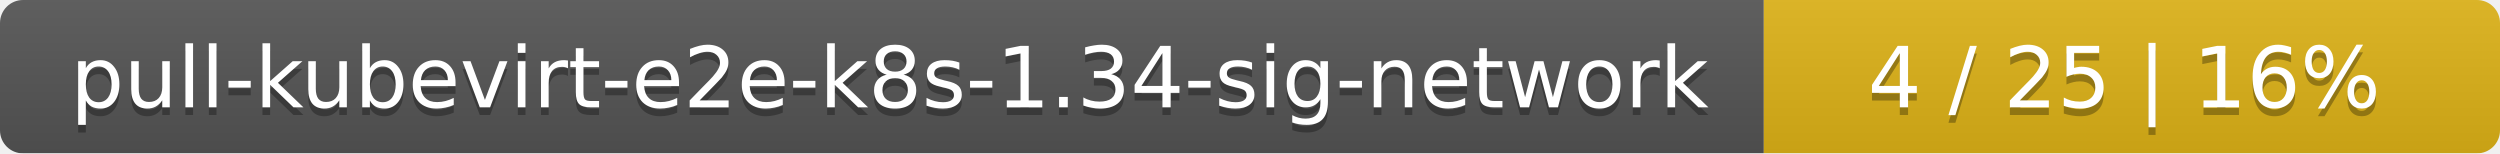
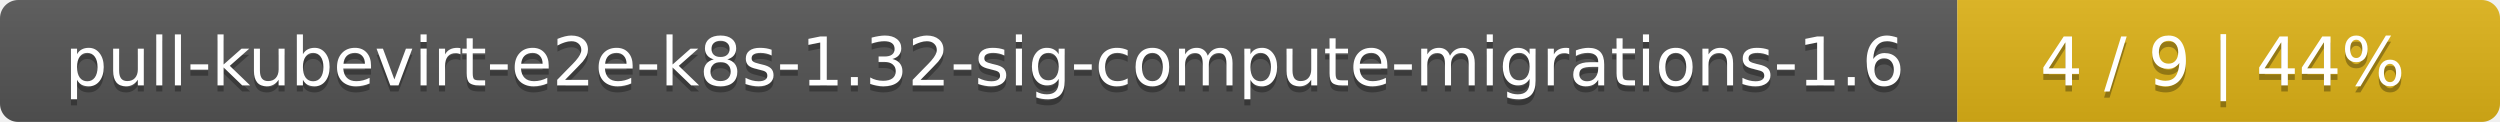
- <svg xmlns="http://www.w3.org/2000/svg" width="326" height="20">
+ <svg xmlns="http://www.w3.org/2000/svg" width="410" height="20">
  <linearGradient id="smooth" x2="0" y2="100%">
    <stop offset="0" stop-color="#bbb" stop-opacity=".1" />
    <stop offset="1" stop-opacity=".1" />
  </linearGradient>
  <mask id="round">
-     <rect width="326" height="20" rx="3" fill="#fff" />
+     <rect width="410" height="20" rx="3" fill="#fff" />
  </mask>
  <g mask="url(#round)">
-     <rect width="230" height="20" fill="#555" />
-     <rect x="230" width="96" height="20" fill="#dfb317" />
-     <rect width="326" height="20" fill="url(#smooth)" />
+     <rect width="321" height="20" fill="#555" />
+     <rect x="321" width="89" height="20" fill="#dfb317" />
+     <rect width="410" height="20" fill="url(#smooth)" />
  </g>
  <g fill="#fff" text-anchor="middle" font-family="DejaVu Sans,Verdana,Geneva,sans-serif" font-size="11">
-     <text x="116" y="15" fill="#010101" fill-opacity=".3">pull-kubevirt-e2e-k8s-1.34-sig-network</text>
-     <text x="116" y="14">pull-kubevirt-e2e-k8s-1.34-sig-network</text>
-     <text x="277" y="15" fill="#010101" fill-opacity=".3">4 / 25    |    16%</text>
-     <text x="277" y="14">4 / 25    |    16%</text>
+     <text x="161.5" y="15" fill="#010101" fill-opacity=".3">pull-kubevirt-e2e-k8s-1.32-sig-compute-migrations-1.6</text>
+     <text x="161.5" y="14">pull-kubevirt-e2e-k8s-1.32-sig-compute-migrations-1.6</text>
+     <text x="364.5" y="15" fill="#010101" fill-opacity=".3">4 / 9    |    44%</text>
+     <text x="364.5" y="14">4 / 9    |    44%</text>
  </g>
</svg>
